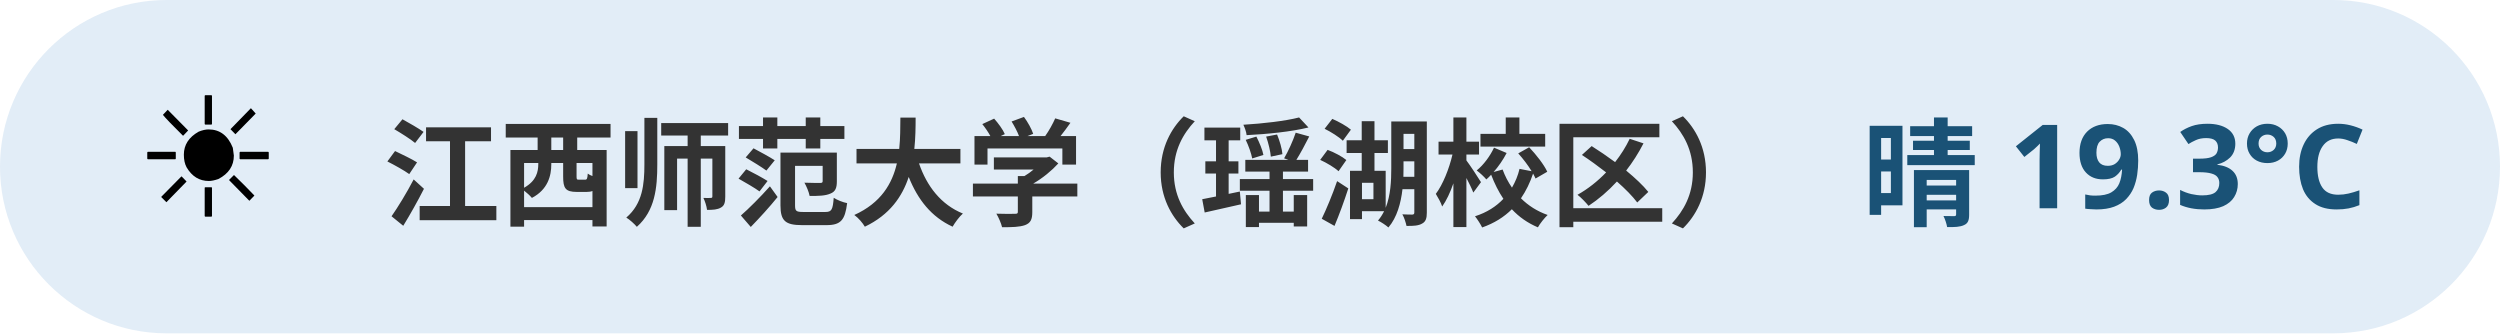
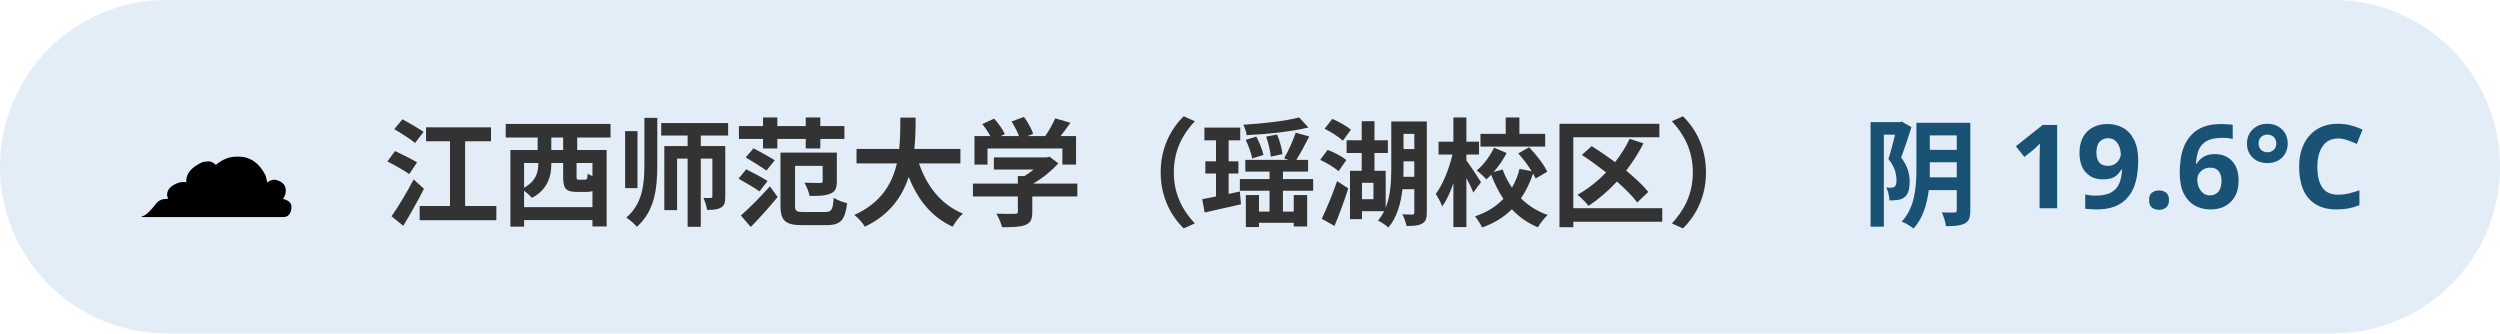
<svg xmlns="http://www.w3.org/2000/svg" width="300" height="40" viewBox="0 0 300 40" font-family="sans-serif">
  <rect x="0" y="0" width="300" height="40" rx="20" fill="#3d85c6" opacity="0.15" />
-   <text x="16" y="26" font-size="20">☀️</text>
+   <text x="16" y="26" font-size="20">☁️</text>
  <text x="46" y="26" font-size="14" font-weight="bold" fill="#333">江西师范大学（瑶湖校区）</text>
-   <text x="284" y="26" font-size="14" font-weight="bold" fill="#1a5276" text-anchor="end">晴 19.3°C</text>
+   <text x="284" y="26" font-size="14" font-weight="bold" fill="#1a5276" text-anchor="end">阴 19.6°C</text>
</svg>
